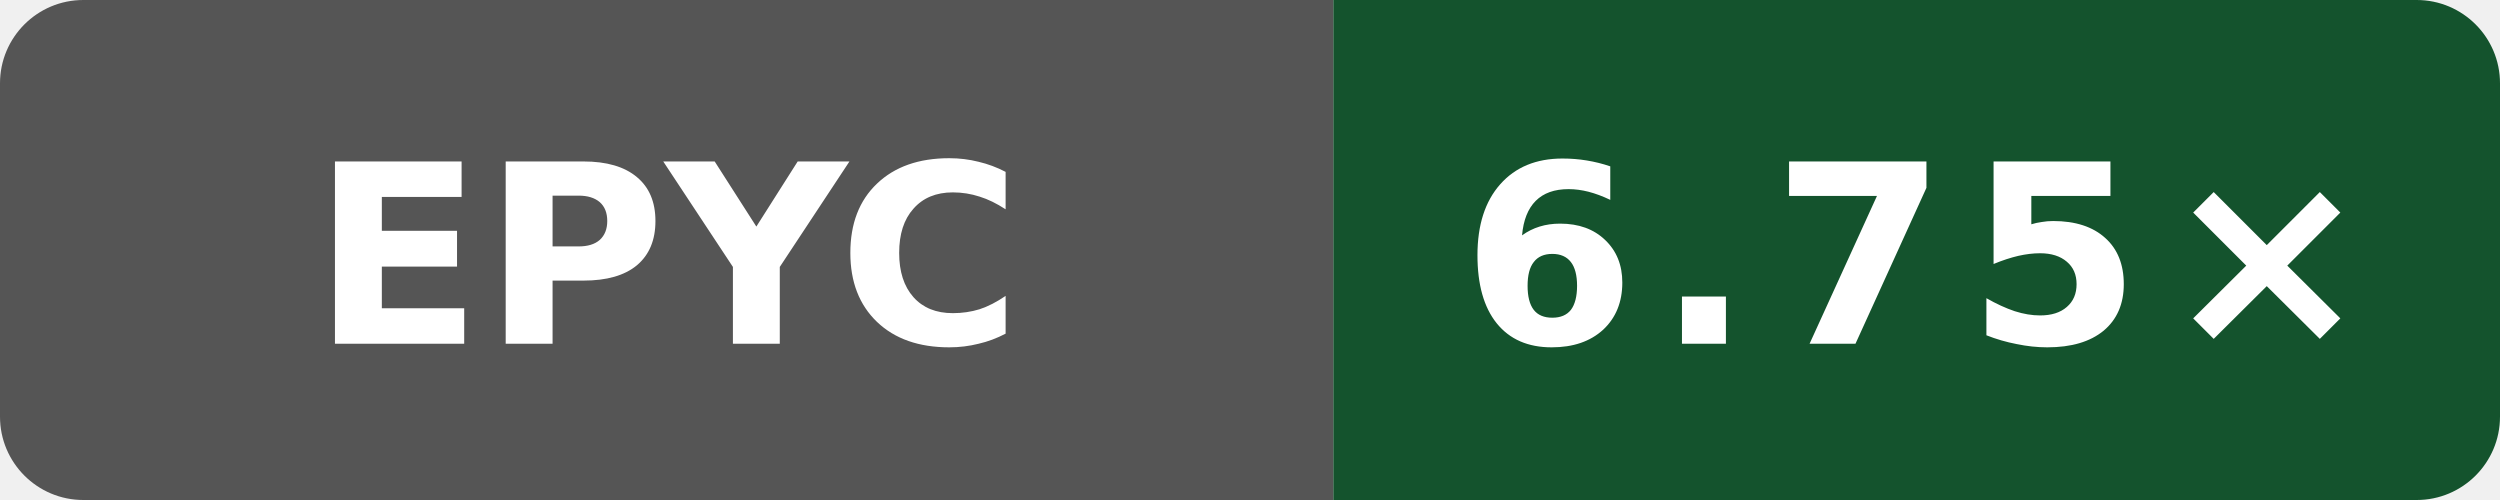
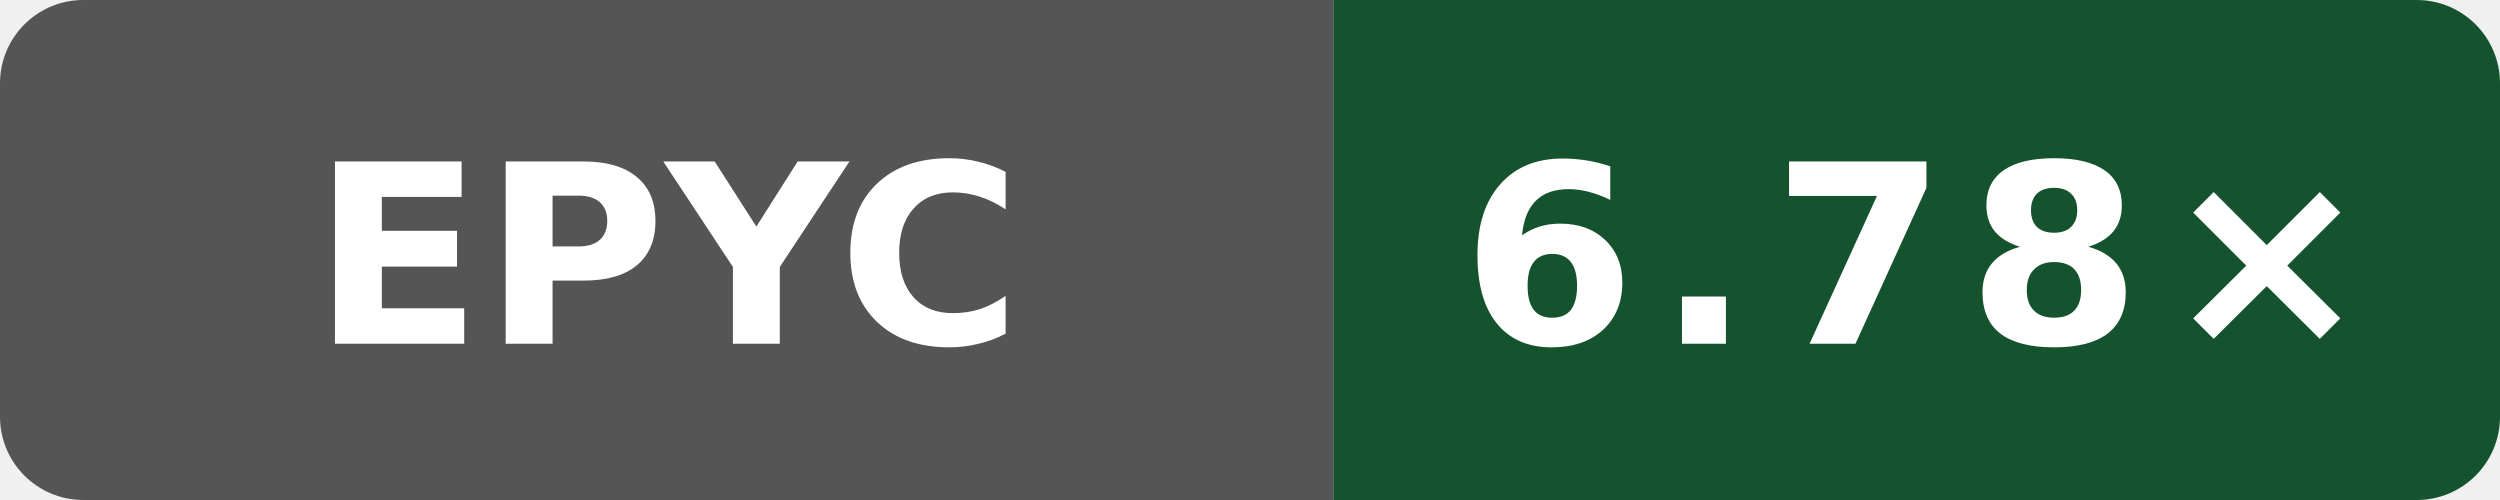
- <svg xmlns="http://www.w3.org/2000/svg" data-original-label="simdjson sse-compile-gcc; AMD EPYC 7763 64-Core Processor; revision 61c93cf80bbefb800c9a2a397bacf09b138c2ed3" data-original-message="6.75×" width="120" height="24" viewBox="0 0 120 24" role="img" aria-label="simdjson sse-compile-gcc; AMD EPYC 7763 64-Core Processor; revision 61c93cf80bbefb800c9a2a397bacf09b138c2ed3; measured 61c93cf80bbefb800c9a2a397bacf09b138c2ed3; 2 commits behind main: 6.75×">
+ <svg xmlns="http://www.w3.org/2000/svg" data-original-label="simdjson sse-compile-gcc; AMD EPYC 7763 64-Core Processor; revision 4ff958f6fa4b8a4ac69f0cd4eb2a9fdf6d73b156" data-original-message="6.78×" width="120" height="24" viewBox="0 0 120 24" role="img" aria-label="simdjson sse-compile-gcc; AMD EPYC 7763 64-Core Processor; revision 4ff958f6fa4b8a4ac69f0cd4eb2a9fdf6d73b156; measured 4ff958f6fa4b8a4ac69f0cd4eb2a9fdf6d73b156; 0 commits behind main: 6.78×">
  <defs>
    <clipPath id="badge">
      <rect width="120" height="24" rx="4" />
    </clipPath>
  </defs>
  <g clip-path="url(#badge)">
    <rect width="64" height="24" fill="#555" />
    <rect x="64" width="56" height="24" fill="#14532d" />
  </g>
  <text x="32" y="16.5" fill="#fff" text-anchor="middle" font-family="Verdana,Geneva,DejaVu Sans,sans-serif" font-size="12" font-weight="700" textLength="31" lengthAdjust="spacingAndGlyphs">EPYC</text>
-   <text x="92" y="16.5" fill="#fff" text-anchor="middle" font-family="Verdana,Geneva,DejaVu Sans,sans-serif" font-size="12" font-weight="700" letter-spacing="1" textLength="39" lengthAdjust="spacingAndGlyphs">6.75×</text>
+   <text x="92" y="16.5" fill="#fff" text-anchor="middle" font-family="Verdana,Geneva,DejaVu Sans,sans-serif" font-size="12" font-weight="700" letter-spacing="1" textLength="39" lengthAdjust="spacingAndGlyphs">6.78×</text>
</svg>
